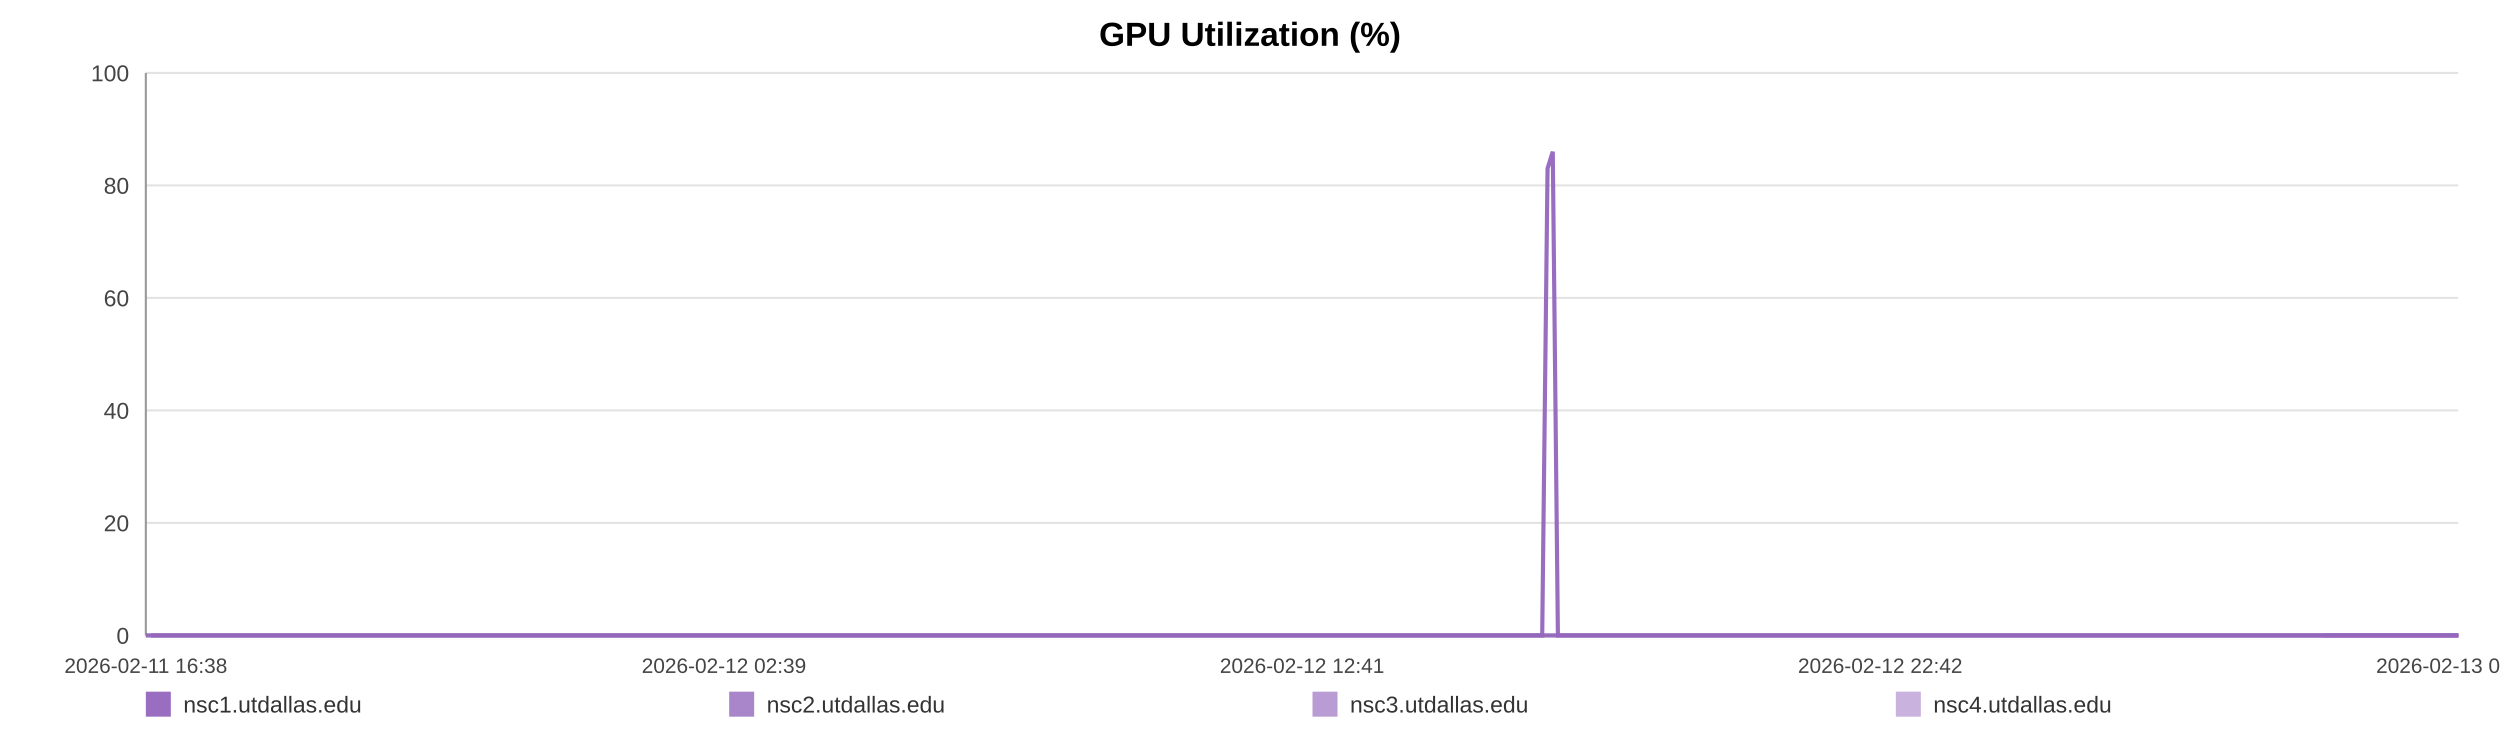
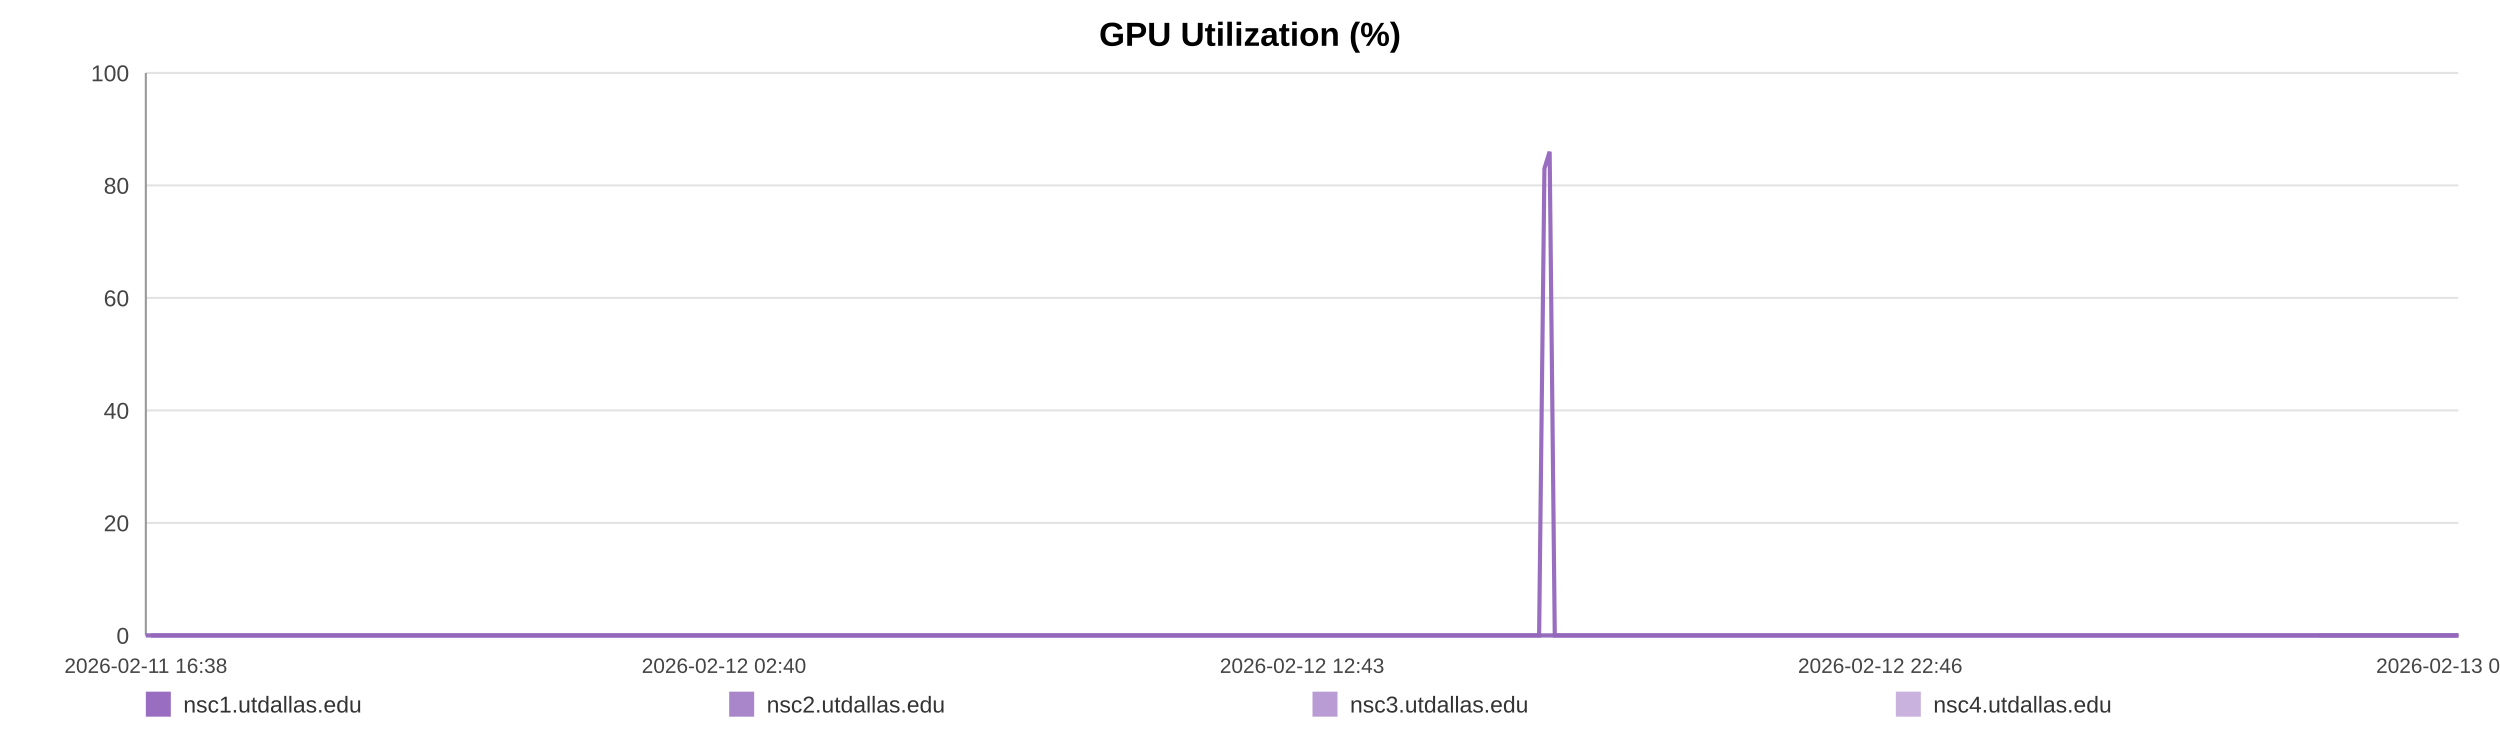
<svg xmlns="http://www.w3.org/2000/svg" width="1200" height="360" viewBox="0 0 1200 360" role="img" aria-label="GPU Utilization (%)">
  <rect width="100%" height="100%" fill="#ffffff" />
  <text x="600.0" y="22" text-anchor="middle" font-size="16" font-family="Arial, Helvetica, sans-serif" font-weight="bold">GPU Utilization (%)</text>
  <line x1="70" y1="35.00" x2="1180" y2="35.00" stroke="#e3e3e3" stroke-width="1" />
  <text x="62" y="39.00" text-anchor="end" font-size="11" fill="#444" font-family="Arial, Helvetica, sans-serif">100</text>
  <line x1="70" y1="89.00" x2="1180" y2="89.00" stroke="#e3e3e3" stroke-width="1" />
  <text x="62" y="93.00" text-anchor="end" font-size="11" fill="#444" font-family="Arial, Helvetica, sans-serif">80</text>
  <line x1="70" y1="143.00" x2="1180" y2="143.00" stroke="#e3e3e3" stroke-width="1" />
  <text x="62" y="147.00" text-anchor="end" font-size="11" fill="#444" font-family="Arial, Helvetica, sans-serif">60</text>
  <line x1="70" y1="197.00" x2="1180" y2="197.00" stroke="#e3e3e3" stroke-width="1" />
  <text x="62" y="201.00" text-anchor="end" font-size="11" fill="#444" font-family="Arial, Helvetica, sans-serif">40</text>
  <line x1="70" y1="251.00" x2="1180" y2="251.00" stroke="#e3e3e3" stroke-width="1" />
  <text x="62" y="255.00" text-anchor="end" font-size="11" fill="#444" font-family="Arial, Helvetica, sans-serif">20</text>
  <line x1="70" y1="305.00" x2="1180" y2="305.00" stroke="#e3e3e3" stroke-width="1" />
  <text x="62" y="309.00" text-anchor="end" font-size="11" fill="#444" font-family="Arial, Helvetica, sans-serif">0</text>
  <line x1="70" y1="35" x2="70" y2="305" stroke="#999" />
  <line x1="70" y1="305" x2="1180" y2="305" stroke="#999" />
  <text x="70.00" y="323" text-anchor="middle" font-size="10" fill="#444" font-family="Arial, Helvetica, sans-serif">2026-02-11 16:38</text>
-   <text x="347.50" y="323" text-anchor="middle" font-size="10" fill="#444" font-family="Arial, Helvetica, sans-serif">2026-02-12 02:39</text>
-   <text x="625.00" y="323" text-anchor="middle" font-size="10" fill="#444" font-family="Arial, Helvetica, sans-serif">2026-02-12 12:41</text>
-   <text x="902.50" y="323" text-anchor="middle" font-size="10" fill="#444" font-family="Arial, Helvetica, sans-serif">2026-02-12 22:42</text>
-   <text x="1180.00" y="323" text-anchor="middle" font-size="10" fill="#444" font-family="Arial, Helvetica, sans-serif">2026-02-13 08:44</text>
-   <polyline fill="none" stroke="#9467bd" stroke-opacity="0.95" stroke-width="2" points="72.48,305.00 74.97,305.00 77.45,305.00 79.94,305.00 82.45,305.00 84.91,305.00 87.40,305.00 90.09,305.00 92.56,305.00 95.02,305.00 97.49,305.00 100.01,305.00 102.48,305.00 104.95,305.00 109.42,305.00 113.27,305.00 115.77,305.00 118.32,305.00 120.79,305.00 123.27,305.00 125.70,305.00 128.21,305.00 130.68,305.00 133.18,305.00 135.68,305.00 138.21,305.00 140.70,305.00 143.19,305.00 145.80,305.00 148.30,305.00 150.78,305.00 153.32,305.00 155.81,305.00 158.29,305.00 160.85,305.00 163.31,305.00 165.79,305.00 168.32,305.00 170.77,305.00 173.26,305.00 175.71,305.00 178.19,305.00 180.68,305.00 183.14,305.00 185.68,305.00 188.19,305.00 190.64,305.00 193.12,305.00 195.62,305.00 198.11,305.00 200.94,305.00 203.43,305.00 205.90,305.00 208.36,305.00 210.83,305.00 213.29,305.00 215.76,305.00 218.25,305.00 220.72,305.00 223.25,305.00 225.73,305.00 228.18,305.00 230.68,305.00 233.19,305.00 235.67,305.00 238.16,305.00 240.61,305.00 243.07,305.00 245.54,305.00 248.00,305.00 250.48,305.00 252.96,305.00 255.42,305.00 257.90,305.00 260.39,305.00 262.85,305.00 265.35,305.00 267.81,305.00 270.27,305.00 272.82,305.00 275.29,305.00 277.77,305.00 280.27,305.00 282.74,305.00 285.23,305.00 287.70,305.00 290.15,305.00 292.62,305.00 295.11,305.00 297.61,305.00 300.09,305.00 302.59,305.00 305.04,305.00 307.53,305.00 310.00,305.00 312.47,305.00 314.93,305.00 317.42,305.00 319.88,305.00 322.38,305.00 324.86,305.00 327.34,305.00 329.83,305.00 332.34,305.00 334.84,305.00 337.31,305.00 339.78,305.00 342.26,305.00 344.72,305.00 347.23,305.00 349.71,305.00 352.19,305.00 354.67,305.00 357.16,305.00 359.65,305.00 362.15,305.00 364.67,305.00 367.14,305.00 369.62,305.00 372.10,305.00 374.58,305.00 377.05,305.00 379.55,305.00 382.24,305.00 384.71,305.00 387.22,305.00 389.70,305.00 392.16,305.00 394.62,305.00 397.06,305.00 399.53,305.00 402.02,305.00 404.49,305.00 406.96,305.00 409.43,305.00 411.91,305.00 414.37,305.00 416.90,305.00 419.37,305.00 421.84,305.00 424.31,305.00 426.79,305.00 429.26,305.00 431.75,305.00 434.24,305.00 436.73,305.00 439.21,305.00 441.69,305.00 444.15,305.00 446.61,305.00 449.09,305.00 451.57,305.00 454.06,305.00 456.56,305.00 459.05,305.00 461.52,305.00 464.03,305.00 466.51,305.00 468.97,305.00 471.46,305.00 473.95,305.00 476.47,305.00 478.98,305.00 481.45,305.00 483.94,305.00 486.40,305.00 488.86,305.00 491.34,305.00 493.82,305.00 496.29,305.00 498.74,305.00 501.21,305.00 503.71,305.00 506.20,305.00 508.69,305.00 511.16,305.00 513.70,305.00 516.18,305.00 518.65,305.00 521.12,305.00 523.58,305.00 526.28,305.00 528.81,305.00 531.28,305.00 533.74,305.00 536.19,305.00 538.68,305.00 541.15,305.00 543.65,305.00 546.14,305.00 548.60,305.00 551.07,305.00 553.55,305.00 556.09,305.00 558.57,305.00 561.03,305.00 563.50,305.00 566.01,305.00 568.54,305.00 571.08,305.00 573.54,305.00 576.02,305.00 578.50,305.00 580.97,305.00 583.46,305.00 585.94,305.00 588.46,305.00 590.93,305.00 593.39,305.00 595.89,305.00 598.38,305.00 600.85,305.00 603.34,305.00 605.85,305.00 608.33,305.00 610.80,305.00 613.25,305.00 615.72,305.00 618.21,305.00 620.69,305.00 623.15,305.00 625.63,305.00 628.08,305.00 630.56,305.00 633.06,305.00 635.54,305.00 638.03,305.00 640.55,305.00 643.03,305.00 645.53,305.00 647.99,305.00 650.49,305.00 652.96,305.00 655.44,305.00 657.93,305.00 660.46,305.00 662.95,305.00 665.44,305.00 667.92,305.00 670.39,305.00 672.88,305.00 675.33,305.00 677.81,305.00 680.31,305.00 682.79,305.00 685.27,305.00 687.76,305.00 690.26,305.00 692.73,305.00 695.21,305.00 697.71,305.00 700.22,305.00 702.69,305.00 705.16,305.00 707.66,305.00 710.17,305.00 712.66,305.00 715.13,305.00 717.61,305.00 720.36,305.00 722.86,305.00 725.34,305.00 727.83,305.00 730.33,305.00 732.82,305.00 735.31,305.00 737.80,305.00 740.26,305.00 742.82,80.90 745.33,72.80 747.79,305.00 750.27,305.00 752.75,305.00 755.24,305.00 757.72,305.00 760.29,305.00 762.78,305.00 765.25,305.00 767.77,305.00 770.44,305.00 772.93,305.00 776.05,305.00 780.24,305.00 782.78,305.00 785.32,305.00 787.79,305.00 790.22,305.00 792.69,305.00 795.21,305.00 797.70,305.00 800.20,305.00 802.79,305.00 805.35,305.00 807.98,305.00 810.47,305.00 812.96,305.00 815.44,305.00 817.95,305.00 820.47,305.00 822.97,305.00 825.44,305.00 827.92,305.00 830.50,305.00 833.00,305.00 835.45,305.00 837.94,305.00 840.47,305.00 843.04,305.00 845.54,305.00 848.02,305.00 850.57,305.00 852.95,305.00 855.42,305.00 857.95,305.00 860.42,305.00 862.94,305.00 865.50,305.00 867.99,305.00 870.46,305.00 872.98,305.00 875.48,305.00 877.97,305.00 880.44,305.00 882.90,305.00 885.40,305.00 887.89,305.00 890.35,305.00 893.31,305.00 896.23,305.00 899.17,305.00 902.05,305.00 904.89,305.00 907.75,305.00 910.69,305.00 913.58,305.00 916.07,305.00 918.52,305.00 921.00,305.00 923.47,305.00 925.96,305.00 928.42,305.00 930.88,305.00 933.35,305.00 935.84,305.00 938.31,305.00 940.79,305.00 943.25,305.00 945.73,305.00 948.19,305.00 950.67,305.00 953.13,305.00 955.62,305.00 958.07,305.00 960.56,305.00 963.06,305.00 965.51,305.00 967.97,305.00 970.44,305.00 972.91,305.00 975.40,305.00 977.88,305.00 980.35,305.00 982.83,305.00 985.32,305.00 987.78,305.00 990.26,305.00 992.73,305.00 995.19,305.00 997.67,305.00 1000.12,305.00 1002.56,305.00 1005.04,305.00 1007.50,305.00 1009.96,305.00 1012.43,305.00 1014.90,305.00 1017.37,305.00 1019.83,305.00 1022.28,305.00 1024.72,305.00 1027.28,305.00 1029.94,305.00 1032.44,305.00 1034.92,305.00 1037.39,305.00 1039.85,305.00 1042.31,305.00 1044.77,305.00 1047.24,305.00 1050.16,305.00 1053.07,305.00 1055.95,305.00 1058.86,305.00 1061.78,305.00 1064.67,305.00 1067.63,305.00 1070.64,305.00 1073.34,305.00 1076.00,305.00 1078.49,305.00 1080.99,305.00 1083.48,305.00 1085.93,305.00 1088.40,305.00 1090.88,305.00 1093.35,305.00 1095.82,305.00 1098.28,305.00 1100.77,305.00 1103.25,305.00 1105.72,305.00 1108.23,305.00 1110.70,305.00 1113.17,305.00 1115.34,305.00 1117.90,305.00 1120.37,305.00 1122.91,305.00 1125.38,305.00 1127.85,305.00 1130.35,305.00 1132.85,305.00 1135.34,305.00 1137.85,305.00 1140.34,305.00 1142.87,305.00 1145.33,305.00 1147.78,305.00 1150.26,305.00 1152.72,305.00 1155.18,305.00 1157.64,305.00 1160.15,305.00 1162.62,305.00 1165.10,305.00 1167.58,305.00 1170.04,305.00 1172.53,305.00 1175.01,305.00 1177.50,305.00 1180.00,305.00" />
-   <polyline fill="none" stroke="#9467bd" stroke-opacity="0.80" stroke-width="2" points="70.00,305.00 72.48,305.00 74.97,305.00 77.45,305.00 79.94,305.00 82.45,305.00 84.91,305.00 87.40,305.00 90.09,305.00 92.56,305.00 95.02,305.00 97.49,305.00 100.01,305.00 102.48,305.00 104.95,305.00 109.42,305.00 113.27,305.00 115.77,305.00 118.32,305.00 120.79,305.00 123.27,305.00 125.70,305.00 128.21,305.00 130.68,305.00 133.18,305.00 135.68,305.00 138.21,305.00 140.70,305.00 143.19,305.00 145.80,305.00 148.30,305.00 150.78,305.00 153.32,305.00 155.81,305.00 158.29,305.00 160.85,305.00 163.31,305.00 165.79,305.00 168.32,305.00 170.77,305.00 173.26,305.00 175.71,305.00 178.19,305.00 180.68,305.00 183.14,305.00 185.68,305.00 188.19,305.00 190.64,305.00 193.12,305.00 195.62,305.00 198.11,305.00 200.94,305.00 203.43,305.00 205.90,305.00 208.36,305.00 210.83,305.00 213.29,305.00 215.76,305.00 218.25,305.00 220.72,305.00 223.25,305.00 225.73,305.00 228.18,305.00 230.68,305.00 233.19,305.00 235.67,305.00 238.16,305.00 240.61,305.00 243.07,305.00 245.54,305.00 248.00,305.00 250.48,305.00 252.96,305.00 255.42,305.00 257.90,305.00 260.39,305.00 262.85,305.00 265.35,305.00 267.81,305.00 270.27,305.00 272.82,305.00 275.29,305.00 277.77,305.00 280.27,305.00 282.74,305.00 285.23,305.00 287.70,305.00 290.15,305.00 292.62,305.00 295.11,305.00 297.61,305.00 300.09,305.00 302.59,305.00 305.04,305.00 307.53,305.00 310.00,305.00 312.47,305.00 314.93,305.00 317.42,305.00 319.88,305.00 322.38,305.00 324.86,305.00 327.34,305.00 329.83,305.00 332.34,305.00 334.84,305.00 337.31,305.00 339.78,305.00 342.26,305.00 344.72,305.00 347.23,305.00 349.71,305.00 352.19,305.00 354.67,305.00 357.16,305.00 359.65,305.00 362.15,305.00 364.67,305.00 367.14,305.00 369.62,305.00 372.10,305.00 374.58,305.00 377.05,305.00 379.55,305.00 382.24,305.00 384.71,305.00 387.22,305.00 389.70,305.00 392.16,305.00 394.62,305.00 397.06,305.00 399.53,305.00 402.02,305.00 404.49,305.00 406.96,305.00 409.43,305.00 411.91,305.00 414.37,305.00 416.90,305.00 419.37,305.00 421.84,305.00 424.31,305.00 426.79,305.00 429.26,305.00 431.75,305.00 434.24,305.00 436.73,305.00 439.21,305.00 441.69,305.00 444.15,305.00 446.61,305.00 449.09,305.00 451.57,305.00 454.06,305.00 456.56,305.00 459.05,305.00 461.52,305.00 464.03,305.00 466.51,305.00 468.97,305.00 471.46,305.00 473.95,305.00 476.47,305.00 478.98,305.00 481.45,305.00 483.94,305.00 486.40,305.00 488.86,305.00 491.34,305.00 493.82,305.00 496.29,305.00 498.74,305.00 501.21,305.00 503.71,305.00 506.20,305.00 508.69,305.00 511.16,305.00 513.70,305.00 516.18,305.00 518.65,305.00 521.12,305.00 523.58,305.00 526.28,305.00 528.81,305.00 531.28,305.00 533.74,305.00 536.19,305.00 538.68,305.00 541.15,305.00 543.65,305.00 546.14,305.00 548.60,305.00 551.07,305.00 553.55,305.00 556.09,305.00 558.57,305.00 561.03,305.00 563.50,305.00 566.01,305.00 568.54,305.00 571.08,305.00 573.54,305.00 576.02,305.00 578.50,305.00 580.97,305.00 583.46,305.00 585.94,305.00 588.46,305.00 590.93,305.00 593.39,305.00 595.89,305.00 598.38,305.00 600.85,305.00 603.34,305.00 605.85,305.00 608.33,305.00 610.80,305.00 613.25,305.00 615.72,305.00 618.21,305.00 620.69,305.00 623.15,305.00 625.63,305.00 628.08,305.00 630.56,305.00 633.06,305.00 635.54,305.00 638.03,305.00 640.55,305.00 643.03,305.00 645.53,305.00 647.99,305.00 650.49,305.00 652.96,305.00 655.44,305.00 657.93,305.00 660.46,305.00 662.95,305.00 665.44,305.00 667.92,305.00 670.39,305.00 672.88,305.00 675.33,305.00 677.81,305.00 680.31,305.00 682.79,305.00 685.27,305.00 687.76,305.00 690.26,305.00 692.73,305.00 695.21,305.00 697.71,305.00 700.22,305.00 702.69,305.00 705.16,305.00 707.66,305.00 710.17,305.00 712.66,305.00 715.13,305.00 717.61,305.00 720.36,305.00 722.86,305.00 725.34,305.00 727.83,305.00 730.33,305.00 732.82,305.00 735.31,305.00 737.80,305.00 740.26,305.00 742.82,305.00 745.33,305.00 747.79,305.00 750.27,305.00 752.75,305.00 755.24,305.00 757.72,305.00 760.29,305.00 762.78,305.00 765.25,305.00 767.77,305.00 770.44,305.00 772.93,305.00 776.05,305.00 780.24,305.00 782.78,305.00 785.32,305.00 787.79,305.00 790.22,305.00 792.69,305.00 795.21,305.00 797.70,305.00 800.20,305.00 802.79,305.00 805.35,305.00 807.98,305.00 810.47,305.00 812.96,305.00 815.44,305.00 817.95,305.00 820.47,305.00 822.97,305.00 825.44,305.00 827.92,305.00 830.50,305.00 833.00,305.00 835.45,305.00 837.94,305.00 840.47,305.00 843.04,305.00 845.54,305.00 848.02,305.00 850.57,305.00 852.95,305.00 855.42,305.00 857.95,305.00 860.42,305.00 862.94,305.00 865.50,305.00 867.99,305.00 870.46,305.00 872.98,305.00 875.48,305.00 877.97,305.00 880.44,305.00 882.90,305.00 885.40,305.00 887.89,305.00 890.35,305.00 893.31,305.00 896.23,305.00 899.17,305.00 902.05,305.00 904.89,305.00 907.75,305.00 910.69,305.00 913.58,305.00 916.07,305.00 918.52,305.00 921.00,305.00 923.47,305.00 925.96,305.00 928.42,305.00 930.88,305.00 933.35,305.00 935.84,305.00 938.31,305.00 940.79,305.00 943.25,305.00 945.73,305.00 948.19,305.00 950.67,305.00 953.13,305.00 955.62,305.00 958.07,305.00 960.56,305.00 963.06,305.00 965.51,305.00 967.97,305.00 970.44,305.00 972.91,305.00 975.40,305.00 977.88,305.00 980.35,305.00 982.83,305.00 985.32,305.00 987.78,305.00 990.26,305.00 992.73,305.00 995.19,305.00 997.67,305.00 1000.12,305.00 1002.56,305.00 1005.04,305.00 1007.50,305.00 1009.96,305.00 1012.43,305.00 1014.90,305.00 1017.37,305.00 1019.83,305.00 1022.28,305.00 1024.72,305.00 1027.28,305.00 1029.94,305.00 1032.44,305.00 1034.92,305.00 1037.39,305.00 1039.85,305.00 1042.31,305.00 1044.77,305.00 1047.24,305.00 1050.16,305.00 1053.07,305.00 1055.95,305.00 1058.86,305.00 1061.78,305.00 1064.67,305.00 1067.63,305.00 1070.64,305.00 1073.34,305.00 1076.00,305.00 1078.49,305.00 1080.99,305.00 1083.48,305.00 1085.93,305.00 1088.40,305.00 1090.88,305.00 1093.35,305.00 1095.82,305.00 1098.28,305.00 1100.77,305.00 1103.25,305.00 1105.72,305.00 1108.23,305.00 1110.70,305.00 1113.17,305.00 1115.34,305.00 1117.90,305.00 1120.37,305.00 1122.91,305.00 1125.38,305.00 1127.85,305.00 1130.35,305.00 1132.85,305.00 1135.34,305.00 1137.85,305.00 1140.34,305.00 1142.87,305.00 1145.33,305.00 1147.78,305.00 1150.26,305.00 1152.72,305.00 1155.18,305.00 1157.64,305.00 1160.15,305.00 1162.62,305.00 1165.10,305.00 1167.58,305.00 1170.04,305.00 1172.53,305.00 1175.01,305.00 1177.50,305.00 1180.00,305.00" />
-   <polyline fill="none" stroke="#9467bd" stroke-opacity="0.65" stroke-width="2" points="1115.34,305.00 1117.90,305.00 1120.37,305.00 1122.91,305.00 1125.38,305.00 1127.85,305.00 1130.35,305.00 1132.85,305.00 1135.34,305.00 1137.85,305.00 1140.34,305.00 1142.87,305.00 1145.33,305.00 1147.78,305.00 1150.26,305.00 1152.72,305.00 1155.18,305.00 1157.64,305.00 1160.15,305.00 1162.62,305.00 1165.10,305.00 1167.58,305.00 1170.04,305.00 1172.53,305.00 1175.01,305.00 1177.50,305.00 1180.00,305.00" />
-   <polyline fill="none" stroke="#9467bd" stroke-opacity="0.50" stroke-width="2" points="70.00,305.00 72.48,305.00 74.97,305.00 77.45,305.00 79.94,305.00 82.45,305.00 84.91,305.00 87.40,305.00 90.09,305.00 92.56,305.00 95.02,305.00 97.49,305.00 100.01,305.00 102.48,305.00 104.95,305.00 109.42,305.00 113.27,305.00 115.77,305.00 118.32,305.00 120.79,305.00 123.27,305.00 125.70,305.00 128.21,305.00 130.68,305.00 133.18,305.00 135.68,305.00 138.21,305.00 140.70,305.00 143.19,305.00 145.80,305.00 148.30,305.00 150.78,305.00 153.32,305.00 155.81,305.00 158.29,305.00 160.85,305.00 163.31,305.00 165.79,305.00 168.32,305.00 170.77,305.00 173.26,305.00 175.71,305.00 178.19,305.00 180.68,305.00 183.14,305.00 185.68,305.00 188.19,305.00 190.64,305.00 193.12,305.00 195.62,305.00 198.11,305.00 200.94,305.00 203.43,305.00 205.90,305.00 208.36,305.00 210.83,305.00 213.29,305.00 215.76,305.00 218.25,305.00 220.72,305.00 223.25,305.00 225.73,305.00 228.18,305.00 230.68,305.00 233.19,305.00 235.67,305.00 238.16,305.00 240.61,305.00 243.07,305.00 245.54,305.00 248.00,305.00 250.48,305.00 252.96,305.00 255.42,305.00 257.90,305.00 260.39,305.00 262.85,305.00 265.35,305.00 267.81,305.00 270.27,305.00 272.82,305.00 275.29,305.00 277.77,305.00 280.27,305.00 282.74,305.00 285.23,305.00 287.70,305.00 290.15,305.00 292.62,305.00 295.11,305.00 297.61,305.00 300.09,305.00 302.59,305.00 305.04,305.00 307.53,305.00 310.00,305.00 312.47,305.00 314.93,305.00 317.42,305.00 319.88,305.00 322.38,305.00 324.86,305.00 327.34,305.00 329.83,305.00 332.34,305.00 334.84,305.00 337.31,305.00 339.78,305.00 342.26,305.00 344.72,305.00 347.23,305.00 349.71,305.00 352.19,305.00 354.67,305.00 357.16,305.00 359.65,305.00 362.15,305.00 364.67,305.00 367.14,305.00 369.62,305.00 372.10,305.00 374.58,305.00 377.05,305.00 379.55,305.00 382.24,305.00 384.71,305.00 387.22,305.00 389.70,305.00 392.16,305.00 394.62,305.00 397.06,305.00 399.53,305.00 402.02,305.00 404.49,305.00 406.96,305.00 409.43,305.00 411.91,305.00 414.37,305.00 416.90,305.00 419.37,305.00 421.84,305.00 424.31,305.00 426.79,305.00 429.26,305.00 431.75,305.00 434.24,305.00 436.73,305.00 439.21,305.00 441.69,305.00 444.15,305.00 446.61,305.00 449.09,305.00 451.57,305.00 454.06,305.00 456.56,305.00 459.05,305.00 461.52,305.00 464.03,305.00 466.51,305.00 468.97,305.00 471.46,305.00 473.95,305.00 476.47,305.00 478.98,305.00 481.45,305.00 483.94,305.00 486.40,305.00 488.86,305.00 491.34,305.00 493.82,305.00 496.29,305.00 498.74,305.00 501.21,305.00 503.71,305.00 506.20,305.00 508.69,305.00 511.16,305.00 513.70,305.00 516.18,305.00 518.65,305.00 521.12,305.00 523.58,305.00 526.28,305.00 528.81,305.00 531.28,305.00 533.74,305.00 536.19,305.00 538.68,305.00 541.15,305.00 543.65,305.00 546.14,305.00 548.60,305.00 551.07,305.00 553.55,305.00 556.09,305.00 558.57,305.00 561.03,305.00 563.50,305.00 566.01,305.00 568.54,305.00 571.08,305.00 573.54,305.00 576.02,305.00 578.50,305.00 580.97,305.00 583.46,305.00 585.94,305.00 588.46,305.00 590.93,305.00 593.39,305.00 595.89,305.00 598.38,305.00 600.85,305.00 603.34,305.00 605.85,305.00 608.33,305.00 610.80,305.00 613.25,305.00 615.72,305.00 618.21,305.00 620.69,305.00 623.15,305.00 625.63,305.00 628.08,305.00 630.56,305.00 633.06,305.00 635.54,305.00 638.03,305.00 640.55,305.00 643.03,305.00 645.53,305.00 647.99,305.00 650.49,305.00 652.96,305.00 655.44,305.00 657.93,305.00 660.46,305.00 662.95,305.00 665.44,305.00 667.92,305.00 670.39,305.00 672.88,305.00 675.33,305.00 677.81,305.00 680.31,305.00 682.79,305.00 685.27,305.00 687.76,305.00 690.26,305.00 692.73,305.00 695.21,305.00 697.71,305.00 700.22,305.00 702.69,305.00 705.16,305.00 707.66,305.00 710.17,305.00 712.66,305.00 715.13,305.00 717.61,305.00 720.36,305.00 722.86,305.00 725.34,305.00 727.83,305.00 730.33,305.00 732.82,305.00 735.31,305.00 737.80,305.00 740.26,305.00 742.82,305.00 745.33,305.00 747.79,305.00 750.27,305.00 752.75,305.00 755.24,305.00 757.72,305.00 760.29,305.00 762.78,305.00 765.25,305.00 767.77,305.00 770.44,305.00 772.93,305.00 776.05,305.00 780.24,305.00 782.78,305.00 785.32,305.00 787.79,305.00 790.22,305.00 792.69,305.00 795.21,305.00 797.70,305.00 800.20,305.00 802.79,305.00 805.35,305.00 807.98,305.00 810.47,305.00 812.96,305.00 815.44,305.00 817.95,305.00 820.47,305.00 822.97,305.00 825.44,305.00 827.92,305.00 830.50,305.00 833.00,305.00 835.45,305.00 837.94,305.00 840.47,305.00 843.04,305.00 845.54,305.00 848.02,305.00 850.57,305.00 852.95,305.00 855.42,305.00 857.95,305.00 860.42,305.00 862.94,305.00 865.50,305.00 867.99,305.00 870.46,305.00 872.98,305.00 875.48,305.00 877.97,305.00 880.44,305.00 882.90,305.00 885.40,305.00 887.89,305.00 890.35,305.00 893.31,305.00 896.23,305.00 899.17,305.00 902.05,305.00 904.89,305.00 907.75,305.00 910.69,305.00 913.58,305.00 916.07,305.00 918.52,305.00 921.00,305.00 923.47,305.00 925.96,305.00 928.42,305.00 930.88,305.00 933.35,305.00 935.84,305.00 938.31,305.00 940.79,305.00 943.25,305.00 945.73,305.00 948.19,305.00 950.67,305.00 953.13,305.00 955.62,305.00 958.07,305.00 960.56,305.00 963.06,305.00 965.51,305.00 967.97,305.00 970.44,305.00 972.91,305.00 975.40,305.00 977.88,305.00 980.35,305.00 982.83,305.00 985.32,305.00 987.78,305.00 990.26,305.00 992.73,305.00 995.19,305.00 997.67,305.00 1000.12,305.00 1002.56,305.00 1005.04,305.00 1007.50,305.00 1009.96,305.00 1012.43,305.00 1014.90,305.00 1017.37,305.00 1019.83,305.00 1022.28,305.00 1024.72,305.00 1027.28,305.00 1029.94,305.00 1032.44,305.00 1034.92,305.00 1037.39,305.00 1039.85,305.00 1042.31,305.00 1044.77,305.00 1047.24,305.00 1050.16,305.00 1053.07,305.00 1055.95,305.00 1058.86,305.00 1061.78,305.00 1064.67,305.00 1067.63,305.00 1070.64,305.00 1073.34,305.00 1076.00,305.00 1078.49,305.00 1080.99,305.00 1083.48,305.00 1085.93,305.00 1088.40,305.00 1090.88,305.00 1093.35,305.00 1095.82,305.00 1098.28,305.00 1100.77,305.00 1103.25,305.00 1105.72,305.00 1108.23,305.00 1110.70,305.00 1113.17,305.00 1115.34,305.00 1117.90,305.00 1120.37,305.00 1122.91,305.00 1125.38,305.00 1127.85,305.00 1130.35,305.00 1132.85,305.00 1135.34,305.00 1137.85,305.00 1140.34,305.00 1142.87,305.00 1145.33,305.00 1147.78,305.00 1150.26,305.00 1152.72,305.00 1155.18,305.00 1157.64,305.00 1160.15,305.00 1162.62,305.00 1165.10,305.00 1167.58,305.00 1170.04,305.00 1172.53,305.00 1175.01,305.00 1177.50,305.00 1180.00,305.00" />
+   <text x="347.50" y="323" text-anchor="middle" font-size="10" fill="#444" font-family="Arial, Helvetica, sans-serif">2026-02-12 02:40</text>
+   <text x="625.00" y="323" text-anchor="middle" font-size="10" fill="#444" font-family="Arial, Helvetica, sans-serif">2026-02-12 12:43</text>
+   <text x="902.50" y="323" text-anchor="middle" font-size="10" fill="#444" font-family="Arial, Helvetica, sans-serif">2026-02-12 22:46</text>
+   <text x="1180.00" y="323" text-anchor="middle" font-size="10" fill="#444" font-family="Arial, Helvetica, sans-serif">2026-02-13 08:49</text>
+   <polyline fill="none" stroke="#9467bd" stroke-opacity="0.95" stroke-width="2" points="72.48,305.00 74.96,305.00 77.43,305.00 79.92,305.00 82.42,305.00 84.87,305.00 87.36,305.00 90.04,305.00 92.51,305.00 94.97,305.00 97.43,305.00 99.95,305.00 102.41,305.00 104.87,305.00 109.33,305.00 113.17,305.00 115.67,305.00 118.21,305.00 120.68,305.00 123.15,305.00 125.58,305.00 128.08,305.00 130.55,305.00 133.04,305.00 135.53,305.00 138.06,305.00 140.54,305.00 143.03,305.00 145.63,305.00 148.13,305.00 150.60,305.00 153.14,305.00 155.62,305.00 158.09,305.00 160.65,305.00 163.10,305.00 165.58,305.00 168.10,305.00 170.55,305.00 173.03,305.00 175.48,305.00 177.95,305.00 180.43,305.00 182.89,305.00 185.42,305.00 187.93,305.00 190.37,305.00 192.84,305.00 195.34,305.00 197.82,305.00 200.65,305.00 203.13,305.00 205.60,305.00 208.05,305.00 210.52,305.00 212.97,305.00 215.43,305.00 217.92,305.00 220.39,305.00 222.91,305.00 225.38,305.00 227.83,305.00 230.32,305.00 232.83,305.00 235.30,305.00 237.79,305.00 240.23,305.00 242.69,305.00 245.15,305.00 247.61,305.00 250.08,305.00 252.55,305.00 255.01,305.00 257.49,305.00 259.97,305.00 262.42,305.00 264.91,305.00 267.37,305.00 269.83,305.00 272.37,305.00 274.84,305.00 277.31,305.00 279.80,305.00 282.26,305.00 284.75,305.00 287.22,305.00 289.66,305.00 292.12,305.00 294.61,305.00 297.11,305.00 299.58,305.00 302.08,305.00 304.52,305.00 307.00,305.00 309.46,305.00 311.93,305.00 314.39,305.00 316.87,305.00 319.32,305.00 321.81,305.00 324.29,305.00 326.77,305.00 329.25,305.00 331.76,305.00 334.25,305.00 336.72,305.00 339.18,305.00 341.65,305.00 344.11,305.00 346.61,305.00 349.09,305.00 351.56,305.00 354.03,305.00 356.52,305.00 359.00,305.00 361.50,305.00 364.01,305.00 366.47,305.00 368.95,305.00 371.43,305.00 373.90,305.00 376.37,305.00 378.86,305.00 381.55,305.00 384.01,305.00 386.52,305.00 388.99,305.00 391.44,305.00 393.90,305.00 396.33,305.00 398.80,305.00 401.28,305.00 403.75,305.00 406.21,305.00 408.68,305.00 411.15,305.00 413.60,305.00 416.13,305.00 418.59,305.00 421.06,305.00 423.52,305.00 426.00,305.00 428.46,305.00 430.95,305.00 433.43,305.00 435.91,305.00 438.39,305.00 440.86,305.00 443.31,305.00 445.78,305.00 448.25,305.00 450.72,305.00 453.20,305.00 455.70,305.00 458.18,305.00 460.65,305.00 463.15,305.00 465.63,305.00 468.08,305.00 470.57,305.00 473.05,305.00 475.56,305.00 478.07,305.00 480.53,305.00 483.02,305.00 485.47,305.00 487.93,305.00 490.40,305.00 492.88,305.00 495.34,305.00 497.79,305.00 500.25,305.00 502.75,305.00 505.23,305.00 507.71,305.00 510.18,305.00 512.71,305.00 515.18,305.00 517.65,305.00 520.12,305.00 522.57,305.00 525.26,305.00 527.79,305.00 530.25,305.00 532.71,305.00 535.15,305.00 537.64,305.00 540.11,305.00 542.59,305.00 545.08,305.00 547.54,305.00 550.00,305.00 552.48,305.00 555.01,305.00 557.48,305.00 559.94,305.00 562.41,305.00 564.91,305.00 567.43,305.00 569.96,305.00 572.42,305.00 574.89,305.00 577.37,305.00 579.83,305.00 582.32,305.00 584.80,305.00 587.31,305.00 589.77,305.00 592.22,305.00 594.72,305.00 597.20,305.00 599.67,305.00 602.15,305.00 604.66,305.00 607.13,305.00 609.60,305.00 612.04,305.00 614.51,305.00 616.99,305.00 619.46,305.00 621.92,305.00 624.39,305.00 626.84,305.00 629.31,305.00 631.80,305.00 634.28,305.00 636.77,305.00 639.28,305.00 641.75,305.00 644.25,305.00 646.71,305.00 649.19,305.00 651.66,305.00 654.14,305.00 656.62,305.00 659.15,305.00 661.63,305.00 664.11,305.00 666.59,305.00 669.05,305.00 671.54,305.00 673.99,305.00 676.46,305.00 678.95,305.00 681.43,305.00 683.91,305.00 686.38,305.00 688.88,305.00 691.35,305.00 693.82,305.00 696.32,305.00 698.82,305.00 701.28,305.00 703.75,305.00 706.24,305.00 708.74,305.00 711.23,305.00 713.70,305.00 716.17,305.00 718.92,305.00 721.41,305.00 723.89,305.00 726.36,305.00 728.86,305.00 731.35,305.00 733.83,305.00 736.31,305.00 738.77,305.00 741.32,80.90 743.83,72.80 746.29,305.00 748.76,305.00 751.23,305.00 753.71,305.00 756.19,305.00 758.76,305.00 761.24,305.00 763.71,305.00 766.21,305.00 768.88,305.00 771.36,305.00 774.48,305.00 778.66,305.00 781.20,305.00 783.73,305.00 786.20,305.00 788.62,305.00 791.08,305.00 793.60,305.00 796.08,305.00 798.58,305.00 801.16,305.00 803.72,305.00 806.34,305.00 808.83,305.00 811.30,305.00 813.78,305.00 816.29,305.00 818.80,305.00 821.30,305.00 823.76,305.00 826.23,305.00 828.81,305.00 831.30,305.00 833.75,305.00 836.23,305.00 838.75,305.00 841.32,305.00 843.81,305.00 846.29,305.00 848.84,305.00 851.21,305.00 853.67,305.00 856.19,305.00 858.66,305.00 861.17,305.00 863.73,305.00 866.21,305.00 868.68,305.00 871.19,305.00 873.69,305.00 876.17,305.00 878.64,305.00 881.09,305.00 883.59,305.00 886.07,305.00 888.53,305.00 891.48,305.00 894.40,305.00 897.33,305.00 900.20,305.00 903.03,305.00 905.89,305.00 908.82,305.00 911.70,305.00 914.19,305.00 916.63,305.00 919.10,305.00 921.57,305.00 924.05,305.00 926.51,305.00 928.97,305.00 931.43,305.00 933.91,305.00 936.38,305.00 938.85,305.00 941.31,305.00 943.78,305.00 946.24,305.00 948.71,305.00 951.17,305.00 953.65,305.00 956.09,305.00 958.58,305.00 961.07,305.00 963.52,305.00 965.97,305.00 968.44,305.00 970.91,305.00 973.38,305.00 975.86,305.00 978.32,305.00 980.80,305.00 983.28,305.00 985.74,305.00 988.21,305.00 990.68,305.00 993.14,305.00 995.61,305.00 998.05,305.00 1000.48,305.00 1002.95,305.00 1005.42,305.00 1007.87,305.00 1010.33,305.00 1012.80,305.00 1015.27,305.00 1017.71,305.00 1020.16,305.00 1022.59,305.00 1025.15,305.00 1027.81,305.00 1030.29,305.00 1032.77,305.00 1035.23,305.00 1037.70,305.00 1040.14,305.00 1042.60,305.00 1045.06,305.00 1047.98,305.00 1050.88,305.00 1053.76,305.00 1056.66,305.00 1059.57,305.00 1062.46,305.00 1065.41,305.00 1068.41,305.00 1071.11,305.00 1073.77,305.00 1076.24,305.00 1078.74,305.00 1081.22,305.00 1083.67,305.00 1086.13,305.00 1088.61,305.00 1091.07,305.00 1093.54,305.00 1096.00,305.00 1098.47,305.00 1100.95,305.00 1103.41,305.00 1105.92,305.00 1108.38,305.00 1110.85,305.00 1113.01,305.00 1115.56,305.00 1118.03,305.00 1120.57,305.00 1123.04,305.00 1125.50,305.00 1127.99,305.00 1130.48,305.00 1132.97,305.00 1135.47,305.00 1137.96,305.00 1140.48,305.00 1142.93,305.00 1145.38,305.00 1147.86,305.00 1150.31,305.00 1152.77,305.00 1155.22,305.00 1157.72,305.00 1160.19,305.00 1162.66,305.00 1165.13,305.00 1167.59,305.00 1170.08,305.00 1172.55,305.00 1175.04,305.00 1177.53,305.00 1180.00,305.00" />
+   <polyline fill="none" stroke="#9467bd" stroke-opacity="0.80" stroke-width="2" points="70.00,305.00 72.48,305.00 74.96,305.00 77.43,305.00 79.92,305.00 82.42,305.00 84.87,305.00 87.36,305.00 90.04,305.00 92.51,305.00 94.97,305.00 97.43,305.00 99.95,305.00 102.41,305.00 104.87,305.00 109.33,305.00 113.17,305.00 115.67,305.00 118.21,305.00 120.68,305.00 123.15,305.00 125.58,305.00 128.08,305.00 130.55,305.00 133.04,305.00 135.53,305.00 138.06,305.00 140.54,305.00 143.03,305.00 145.63,305.00 148.13,305.00 150.60,305.00 153.14,305.00 155.62,305.00 158.09,305.00 160.65,305.00 163.10,305.00 165.58,305.00 168.10,305.00 170.55,305.00 173.03,305.00 175.48,305.00 177.95,305.00 180.43,305.00 182.89,305.00 185.42,305.00 187.93,305.00 190.37,305.00 192.84,305.00 195.34,305.00 197.82,305.00 200.65,305.00 203.13,305.00 205.60,305.00 208.05,305.00 210.52,305.00 212.97,305.00 215.43,305.00 217.92,305.00 220.39,305.00 222.91,305.00 225.38,305.00 227.83,305.00 230.32,305.00 232.83,305.00 235.30,305.00 237.79,305.00 240.23,305.00 242.69,305.00 245.15,305.00 247.61,305.00 250.08,305.00 252.55,305.00 255.01,305.00 257.49,305.00 259.97,305.00 262.42,305.00 264.91,305.00 267.37,305.00 269.83,305.00 272.37,305.00 274.84,305.00 277.31,305.00 279.80,305.00 282.26,305.00 284.75,305.00 287.22,305.00 289.66,305.00 292.12,305.00 294.61,305.00 297.11,305.00 299.58,305.00 302.08,305.00 304.52,305.00 307.00,305.00 309.46,305.00 311.93,305.00 314.39,305.00 316.87,305.00 319.32,305.00 321.81,305.00 324.29,305.00 326.77,305.00 329.25,305.00 331.76,305.00 334.25,305.00 336.72,305.00 339.18,305.00 341.65,305.00 344.11,305.00 346.61,305.00 349.09,305.00 351.56,305.00 354.03,305.00 356.52,305.00 359.00,305.00 361.50,305.00 364.01,305.00 366.47,305.00 368.95,305.00 371.43,305.00 373.90,305.00 376.37,305.00 378.86,305.00 381.55,305.00 384.01,305.00 386.52,305.00 388.99,305.00 391.44,305.00 393.90,305.00 396.33,305.00 398.80,305.00 401.28,305.00 403.75,305.00 406.21,305.00 408.68,305.00 411.15,305.00 413.60,305.00 416.13,305.00 418.59,305.00 421.06,305.00 423.52,305.00 426.00,305.00 428.46,305.00 430.95,305.00 433.43,305.00 435.91,305.00 438.39,305.00 440.86,305.00 443.31,305.00 445.78,305.00 448.25,305.00 450.72,305.00 453.20,305.00 455.70,305.00 458.18,305.00 460.65,305.00 463.15,305.00 465.63,305.00 468.08,305.00 470.57,305.00 473.05,305.00 475.56,305.00 478.07,305.00 480.53,305.00 483.02,305.00 485.47,305.00 487.93,305.00 490.40,305.00 492.88,305.00 495.34,305.00 497.79,305.00 500.25,305.00 502.75,305.00 505.23,305.00 507.71,305.00 510.18,305.00 512.71,305.00 515.18,305.00 517.65,305.00 520.12,305.00 522.57,305.00 525.26,305.00 527.79,305.00 530.25,305.00 532.71,305.00 535.15,305.00 537.64,305.00 540.11,305.00 542.59,305.00 545.08,305.00 547.54,305.00 550.00,305.00 552.48,305.00 555.01,305.00 557.48,305.00 559.94,305.00 562.41,305.00 564.91,305.00 567.43,305.00 569.96,305.00 572.42,305.00 574.89,305.00 577.37,305.00 579.83,305.00 582.32,305.00 584.80,305.00 587.31,305.00 589.77,305.00 592.22,305.00 594.72,305.00 597.20,305.00 599.67,305.00 602.15,305.00 604.66,305.00 607.13,305.00 609.60,305.00 612.04,305.00 614.51,305.00 616.99,305.00 619.46,305.00 621.92,305.00 624.39,305.00 626.84,305.00 629.31,305.00 631.80,305.00 634.28,305.00 636.77,305.00 639.28,305.00 641.75,305.00 644.25,305.00 646.71,305.00 649.19,305.00 651.66,305.00 654.14,305.00 656.62,305.00 659.15,305.00 661.63,305.00 664.11,305.00 666.59,305.00 669.05,305.00 671.54,305.00 673.99,305.00 676.46,305.00 678.95,305.00 681.43,305.00 683.91,305.00 686.38,305.00 688.88,305.00 691.35,305.00 693.82,305.00 696.32,305.00 698.82,305.00 701.28,305.00 703.75,305.00 706.24,305.00 708.74,305.00 711.23,305.00 713.70,305.00 716.17,305.00 718.92,305.00 721.41,305.00 723.89,305.00 726.36,305.00 728.86,305.00 731.35,305.00 733.83,305.00 736.31,305.00 738.77,305.00 741.32,305.00 743.83,305.00 746.29,305.00 748.76,305.00 751.23,305.00 753.71,305.00 756.19,305.00 758.76,305.00 761.24,305.00 763.71,305.00 766.21,305.00 768.88,305.00 771.36,305.00 774.48,305.00 778.66,305.00 781.20,305.00 783.73,305.00 786.20,305.00 788.62,305.00 791.08,305.00 793.60,305.00 796.08,305.00 798.58,305.00 801.16,305.00 803.72,305.00 806.34,305.00 808.83,305.00 811.30,305.00 813.78,305.00 816.29,305.00 818.80,305.00 821.30,305.00 823.76,305.00 826.23,305.00 828.81,305.00 831.30,305.00 833.75,305.00 836.23,305.00 838.75,305.00 841.32,305.00 843.81,305.00 846.29,305.00 848.84,305.00 851.21,305.00 853.67,305.00 856.19,305.00 858.66,305.00 861.17,305.00 863.73,305.00 866.21,305.00 868.68,305.00 871.19,305.00 873.69,305.00 876.17,305.00 878.64,305.00 881.09,305.00 883.59,305.00 886.07,305.00 888.53,305.00 891.48,305.00 894.40,305.00 897.33,305.00 900.20,305.00 903.03,305.00 905.89,305.00 908.82,305.00 911.70,305.00 914.19,305.00 916.63,305.00 919.10,305.00 921.57,305.00 924.05,305.00 926.51,305.00 928.97,305.00 931.43,305.00 933.91,305.00 936.38,305.00 938.85,305.00 941.31,305.00 943.78,305.00 946.24,305.00 948.71,305.00 951.17,305.00 953.65,305.00 956.09,305.00 958.58,305.00 961.07,305.00 963.52,305.00 965.97,305.00 968.44,305.00 970.91,305.00 973.38,305.00 975.86,305.00 978.32,305.00 980.80,305.00 983.28,305.00 985.74,305.00 988.21,305.00 990.68,305.00 993.14,305.00 995.61,305.00 998.05,305.00 1000.48,305.00 1002.95,305.00 1005.42,305.00 1007.87,305.00 1010.33,305.00 1012.80,305.00 1015.27,305.00 1017.71,305.00 1020.16,305.00 1022.59,305.00 1025.15,305.00 1027.81,305.00 1030.29,305.00 1032.77,305.00 1035.23,305.00 1037.70,305.00 1040.14,305.00 1042.60,305.00 1045.06,305.00 1047.98,305.00 1050.88,305.00 1053.76,305.00 1056.66,305.00 1059.57,305.00 1062.46,305.00 1065.41,305.00 1068.41,305.00 1071.11,305.00 1073.77,305.00 1076.24,305.00 1078.74,305.00 1081.22,305.00 1083.67,305.00 1086.13,305.00 1088.61,305.00 1091.07,305.00 1093.54,305.00 1096.00,305.00 1098.47,305.00 1100.95,305.00 1103.41,305.00 1105.92,305.00 1108.38,305.00 1110.85,305.00 1113.01,305.00 1115.56,305.00 1118.03,305.00 1120.57,305.00 1123.04,305.00 1125.50,305.00 1127.99,305.00 1130.48,305.00 1132.97,305.00 1135.47,305.00 1137.96,305.00 1140.48,305.00 1142.93,305.00 1145.38,305.00 1147.86,305.00 1150.31,305.00 1152.77,305.00 1155.22,305.00 1157.72,305.00 1160.19,305.00 1162.66,305.00 1165.13,305.00 1167.59,305.00 1170.08,305.00 1172.55,305.00 1175.04,305.00 1177.53,305.00 1180.00,305.00" />
+   <polyline fill="none" stroke="#9467bd" stroke-opacity="0.65" stroke-width="2" points="1113.01,305.00 1115.56,305.00 1118.03,305.00 1120.57,305.00 1123.04,305.00 1125.50,305.00 1127.99,305.00 1130.48,305.00 1132.97,305.00 1135.47,305.00 1137.96,305.00 1140.48,305.00 1142.93,305.00 1145.38,305.00 1147.86,305.00 1150.31,305.00 1152.77,305.00 1155.22,305.00 1157.72,305.00 1160.19,305.00 1162.66,305.00 1165.13,305.00 1167.59,305.00 1170.08,305.00 1172.55,305.00 1175.04,305.00 1177.53,305.00 1180.00,305.00" />
+   <polyline fill="none" stroke="#9467bd" stroke-opacity="0.50" stroke-width="2" points="70.00,305.00 72.48,305.00 74.96,305.00 77.43,305.00 79.92,305.00 82.42,305.00 84.87,305.00 87.36,305.00 90.04,305.00 92.51,305.00 94.97,305.00 97.43,305.00 99.95,305.00 102.41,305.00 104.87,305.00 109.33,305.00 113.17,305.00 115.67,305.00 118.21,305.00 120.68,305.00 123.15,305.00 125.58,305.00 128.08,305.00 130.55,305.00 133.04,305.00 135.53,305.00 138.06,305.00 140.54,305.00 143.03,305.00 145.63,305.00 148.13,305.00 150.60,305.00 153.14,305.00 155.62,305.00 158.09,305.00 160.65,305.00 163.10,305.00 165.58,305.00 168.10,305.00 170.55,305.00 173.03,305.00 175.48,305.00 177.95,305.00 180.43,305.00 182.89,305.00 185.42,305.00 187.93,305.00 190.37,305.00 192.84,305.00 195.34,305.00 197.82,305.00 200.65,305.00 203.13,305.00 205.60,305.00 208.05,305.00 210.52,305.00 212.97,305.00 215.43,305.00 217.92,305.00 220.39,305.00 222.91,305.00 225.38,305.00 227.83,305.00 230.32,305.00 232.83,305.00 235.30,305.00 237.79,305.00 240.23,305.00 242.69,305.00 245.15,305.00 247.61,305.00 250.08,305.00 252.55,305.00 255.01,305.00 257.49,305.00 259.97,305.00 262.42,305.00 264.91,305.00 267.37,305.00 269.83,305.00 272.37,305.00 274.84,305.00 277.31,305.00 279.80,305.00 282.26,305.00 284.75,305.00 287.22,305.00 289.66,305.00 292.12,305.00 294.61,305.00 297.11,305.00 299.58,305.00 302.08,305.00 304.52,305.00 307.00,305.00 309.46,305.00 311.93,305.00 314.39,305.00 316.87,305.00 319.32,305.00 321.81,305.00 324.29,305.00 326.77,305.00 329.25,305.00 331.76,305.00 334.25,305.00 336.72,305.00 339.18,305.00 341.65,305.00 344.11,305.00 346.61,305.00 349.09,305.00 351.56,305.00 354.03,305.00 356.52,305.00 359.00,305.00 361.50,305.00 364.01,305.00 366.47,305.00 368.95,305.00 371.43,305.00 373.90,305.00 376.37,305.00 378.86,305.00 381.55,305.00 384.01,305.00 386.52,305.00 388.99,305.00 391.44,305.00 393.90,305.00 396.33,305.00 398.80,305.00 401.28,305.00 403.75,305.00 406.21,305.00 408.68,305.00 411.15,305.00 413.60,305.00 416.13,305.00 418.59,305.00 421.06,305.00 423.52,305.00 426.00,305.00 428.46,305.00 430.95,305.00 433.43,305.00 435.91,305.00 438.39,305.00 440.86,305.00 443.31,305.00 445.78,305.00 448.25,305.00 450.72,305.00 453.20,305.00 455.70,305.00 458.18,305.00 460.65,305.00 463.15,305.00 465.63,305.00 468.08,305.00 470.57,305.00 473.05,305.00 475.56,305.00 478.07,305.00 480.53,305.00 483.02,305.00 485.47,305.00 487.93,305.00 490.40,305.00 492.88,305.00 495.34,305.00 497.79,305.00 500.25,305.00 502.75,305.00 505.23,305.00 507.71,305.00 510.18,305.00 512.71,305.00 515.18,305.00 517.65,305.00 520.12,305.00 522.57,305.00 525.26,305.00 527.79,305.00 530.25,305.00 532.71,305.00 535.15,305.00 537.64,305.00 540.11,305.00 542.59,305.00 545.08,305.00 547.54,305.00 550.00,305.00 552.48,305.00 555.01,305.00 557.48,305.00 559.94,305.00 562.41,305.00 564.91,305.00 567.43,305.00 569.96,305.00 572.42,305.00 574.89,305.00 577.37,305.00 579.83,305.00 582.32,305.00 584.80,305.00 587.31,305.00 589.77,305.00 592.22,305.00 594.72,305.00 597.20,305.00 599.67,305.00 602.15,305.00 604.66,305.00 607.13,305.00 609.60,305.00 612.04,305.00 614.51,305.00 616.99,305.00 619.46,305.00 621.92,305.00 624.39,305.00 626.84,305.00 629.31,305.00 631.80,305.00 634.28,305.00 636.77,305.00 639.28,305.00 641.75,305.00 644.25,305.00 646.71,305.00 649.19,305.00 651.66,305.00 654.14,305.00 656.62,305.00 659.15,305.00 661.63,305.00 664.11,305.00 666.59,305.00 669.05,305.00 671.54,305.00 673.99,305.00 676.46,305.00 678.95,305.00 681.43,305.00 683.91,305.00 686.38,305.00 688.88,305.00 691.35,305.00 693.82,305.00 696.32,305.00 698.82,305.00 701.28,305.00 703.75,305.00 706.24,305.00 708.74,305.00 711.23,305.00 713.70,305.00 716.17,305.00 718.92,305.00 721.41,305.00 723.89,305.00 726.36,305.00 728.86,305.00 731.35,305.00 733.83,305.00 736.31,305.00 738.77,305.00 741.32,305.00 743.83,305.00 746.29,305.00 748.76,305.00 751.23,305.00 753.71,305.00 756.19,305.00 758.76,305.00 761.24,305.00 763.71,305.00 766.21,305.00 768.88,305.00 771.36,305.00 774.48,305.00 778.66,305.00 781.20,305.00 783.73,305.00 786.20,305.00 788.62,305.00 791.08,305.00 793.60,305.00 796.08,305.00 798.58,305.00 801.16,305.00 803.72,305.00 806.34,305.00 808.83,305.00 811.30,305.00 813.78,305.00 816.29,305.00 818.80,305.00 821.30,305.00 823.76,305.00 826.23,305.00 828.81,305.00 831.30,305.00 833.75,305.00 836.23,305.00 838.75,305.00 841.32,305.00 843.81,305.00 846.29,305.00 848.84,305.00 851.21,305.00 853.67,305.00 856.19,305.00 858.66,305.00 861.17,305.00 863.73,305.00 866.21,305.00 868.68,305.00 871.19,305.00 873.69,305.00 876.17,305.00 878.64,305.00 881.09,305.00 883.59,305.00 886.07,305.00 888.53,305.00 891.48,305.00 894.40,305.00 897.33,305.00 900.20,305.00 903.03,305.00 905.89,305.00 908.82,305.00 911.70,305.00 914.19,305.00 916.63,305.00 919.10,305.00 921.57,305.00 924.05,305.00 926.51,305.00 928.97,305.00 931.43,305.00 933.91,305.00 936.38,305.00 938.85,305.00 941.31,305.00 943.78,305.00 946.24,305.00 948.71,305.00 951.17,305.00 953.65,305.00 956.09,305.00 958.58,305.00 961.07,305.00 963.52,305.00 965.97,305.00 968.44,305.00 970.91,305.00 973.38,305.00 975.86,305.00 978.32,305.00 980.80,305.00 983.28,305.00 985.74,305.00 988.21,305.00 990.68,305.00 993.14,305.00 995.61,305.00 998.05,305.00 1000.48,305.00 1002.95,305.00 1005.42,305.00 1007.87,305.00 1010.33,305.00 1012.80,305.00 1015.27,305.00 1017.71,305.00 1020.16,305.00 1022.59,305.00 1025.15,305.00 1027.81,305.00 1030.29,305.00 1032.77,305.00 1035.23,305.00 1037.70,305.00 1040.14,305.00 1042.60,305.00 1045.06,305.00 1047.98,305.00 1050.88,305.00 1053.76,305.00 1056.66,305.00 1059.57,305.00 1062.46,305.00 1065.41,305.00 1068.41,305.00 1071.11,305.00 1073.77,305.00 1076.24,305.00 1078.74,305.00 1081.22,305.00 1083.67,305.00 1086.13,305.00 1088.61,305.00 1091.07,305.00 1093.54,305.00 1096.00,305.00 1098.47,305.00 1100.95,305.00 1103.41,305.00 1105.92,305.00 1108.38,305.00 1110.85,305.00 1113.01,305.00 1115.56,305.00 1118.03,305.00 1120.57,305.00 1123.04,305.00 1125.50,305.00 1127.99,305.00 1130.48,305.00 1132.97,305.00 1135.47,305.00 1137.96,305.00 1140.48,305.00 1142.93,305.00 1145.38,305.00 1147.86,305.00 1150.31,305.00 1152.77,305.00 1155.22,305.00 1157.72,305.00 1160.19,305.00 1162.66,305.00 1165.13,305.00 1167.59,305.00 1170.08,305.00 1172.55,305.00 1175.04,305.00 1177.53,305.00 1180.00,305.00" />
  <rect x="70" y="332" width="12" height="12" fill="#9467bd" fill-opacity="0.95" />
  <text x="88" y="342" font-size="11" fill="#333" font-family="Arial, Helvetica, sans-serif">nsc1.utdallas.edu</text>
  <rect x="350" y="332" width="12" height="12" fill="#9467bd" fill-opacity="0.80" />
  <text x="368" y="342" font-size="11" fill="#333" font-family="Arial, Helvetica, sans-serif">nsc2.utdallas.edu</text>
  <rect x="630" y="332" width="12" height="12" fill="#9467bd" fill-opacity="0.65" />
  <text x="648" y="342" font-size="11" fill="#333" font-family="Arial, Helvetica, sans-serif">nsc3.utdallas.edu</text>
  <rect x="910" y="332" width="12" height="12" fill="#9467bd" fill-opacity="0.50" />
  <text x="928" y="342" font-size="11" fill="#333" font-family="Arial, Helvetica, sans-serif">nsc4.utdallas.edu</text>
</svg>
